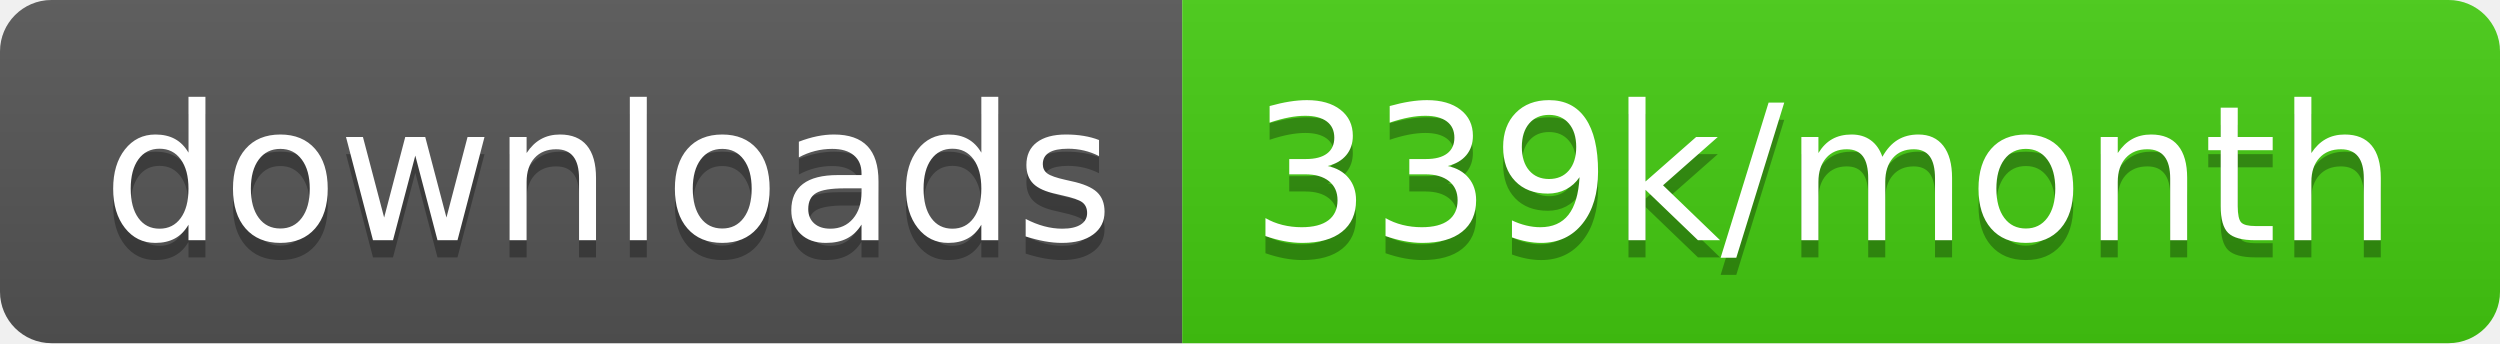
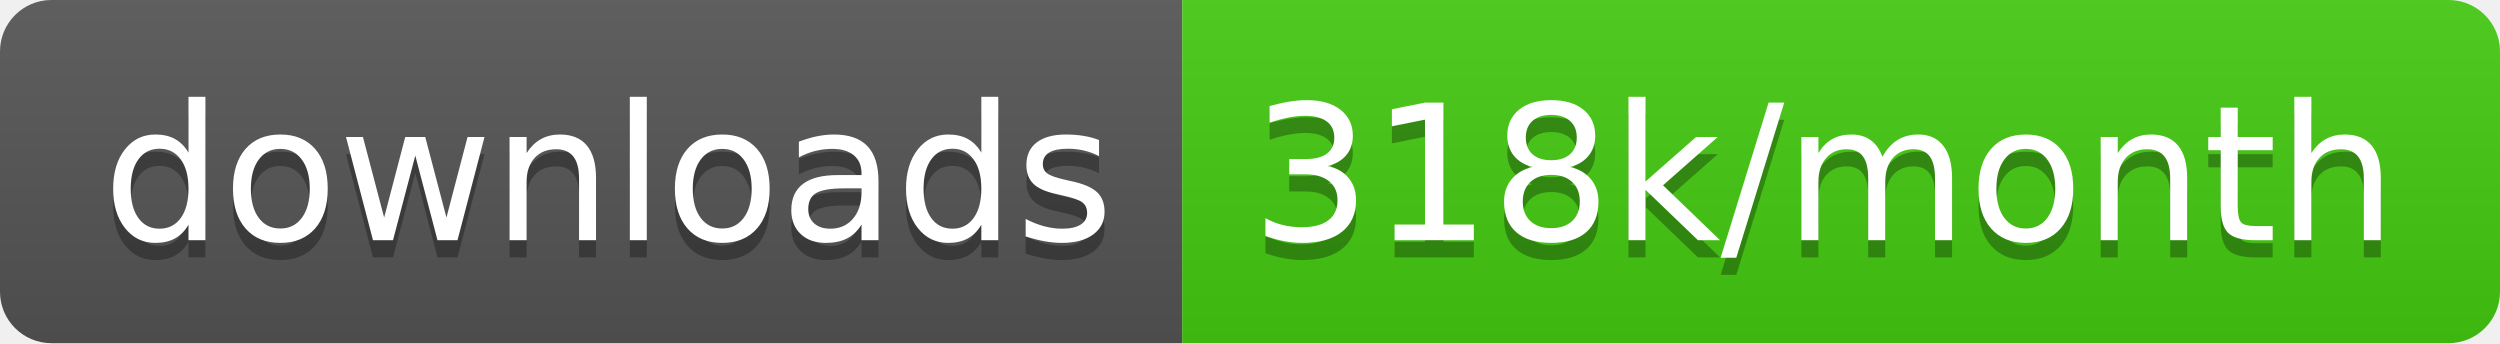
<svg xmlns="http://www.w3.org/2000/svg" width="145.7" height="20">
  <linearGradient id="smooth" x2="0" y2="100%">
    <stop offset="0" stop-color="#bbb" stop-opacity=".1" />
    <stop offset="1" stop-opacity=".1" />
  </linearGradient>
  <clipPath id="round">
    <rect width="145.7" height="20" rx="3" fill="#fff" />
  </clipPath>
  <g clip-path="url(#round)">
    <rect width="68.9" height="20" fill="#555" />
    <rect x="68.9" width="76.8" height="20" fill="#4c1" />
    <rect width="145.7" height="20" fill="url(#smooth)" />
  </g>
  <g fill="#fff" text-anchor="middle" font-family="DejaVu Sans,Verdana,Geneva,sans-serif" font-size="110">
    <text x="354.5" y="150" fill="#010101" fill-opacity=".3" transform="scale(0.1)" textLength="589.0" lengthAdjust="spacing">downloads</text>
    <text x="354.5" y="140" transform="scale(0.1)" textLength="589.0" lengthAdjust="spacing">downloads</text>
-     <text x="1063.0" y="150" fill="#010101" fill-opacity=".3" transform="scale(0.1)" textLength="668.0" lengthAdjust="spacing">339k/month</text>
-     <text x="1063.0" y="140" transform="scale(0.1)" textLength="668.0" lengthAdjust="spacing">339k/month</text>
+     <text x="1063.0" y="150" fill="#010101" fill-opacity=".3" transform="scale(0.1)" textLength="668.0" lengthAdjust="spacing">318k/month</text>
+     <text x="1063.0" y="140" transform="scale(0.1)" textLength="668.0" lengthAdjust="spacing">318k/month</text>
  </g>
</svg>
